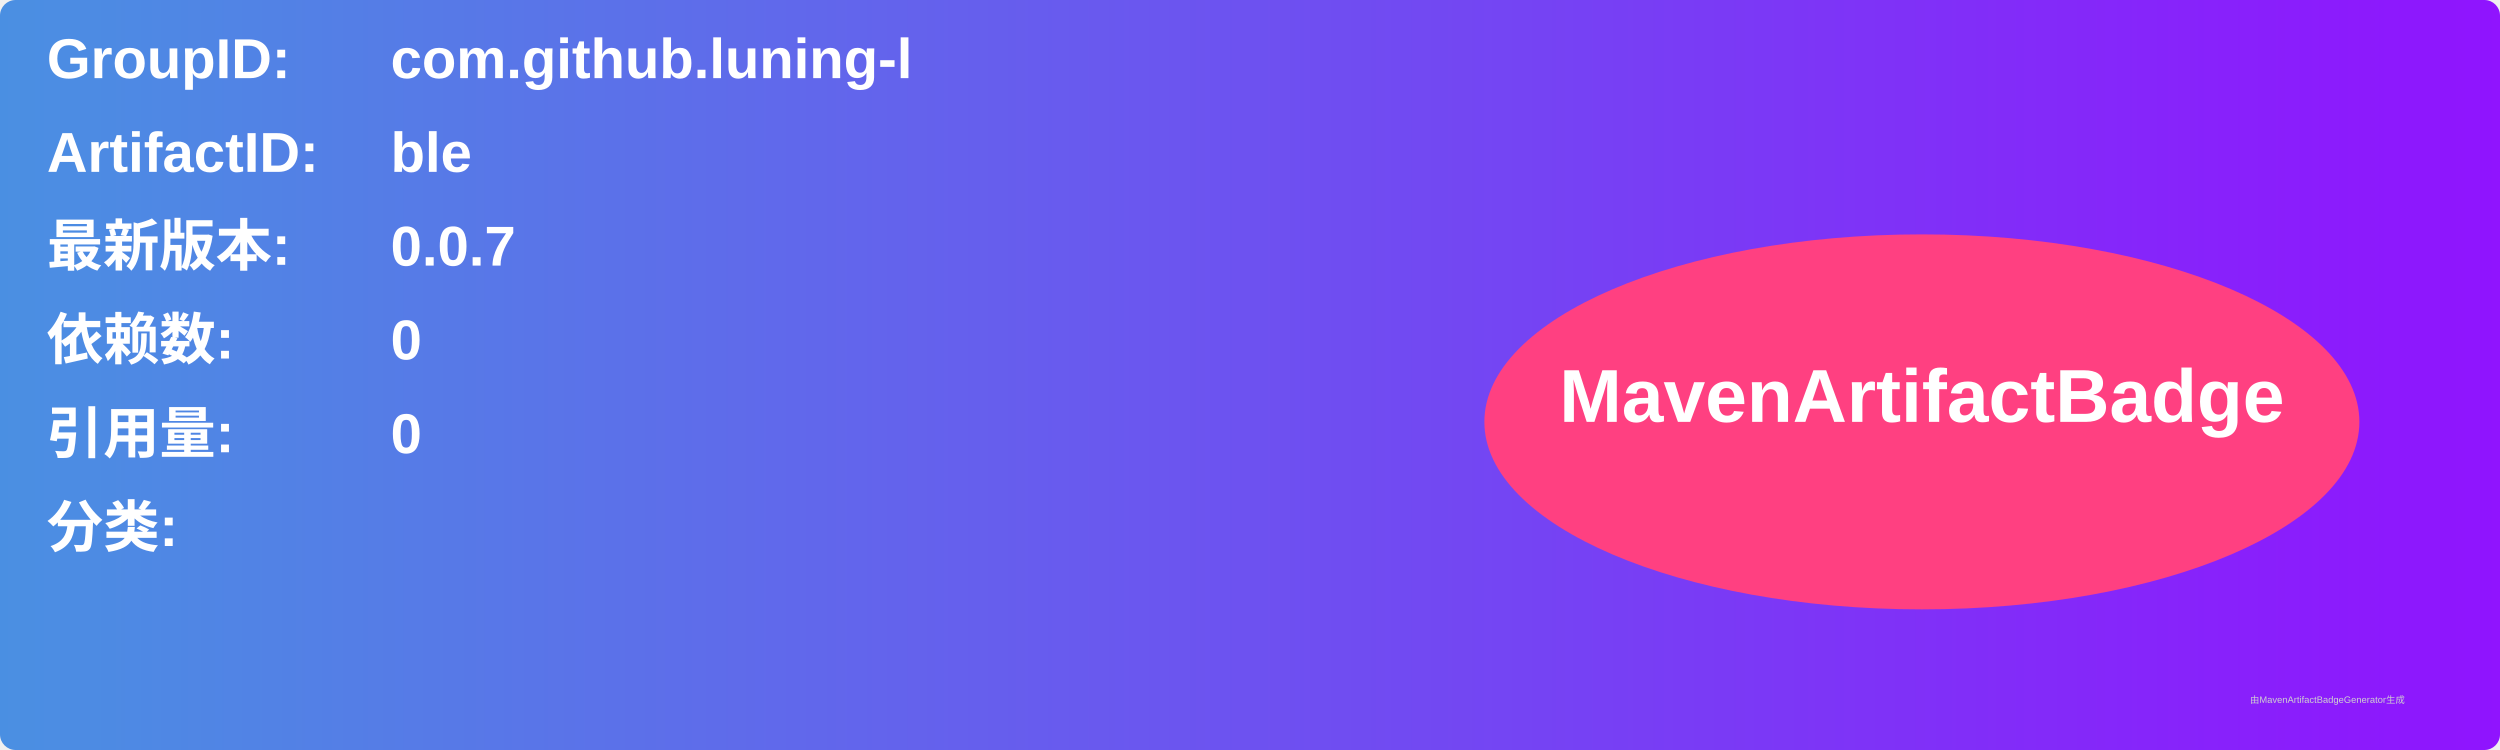
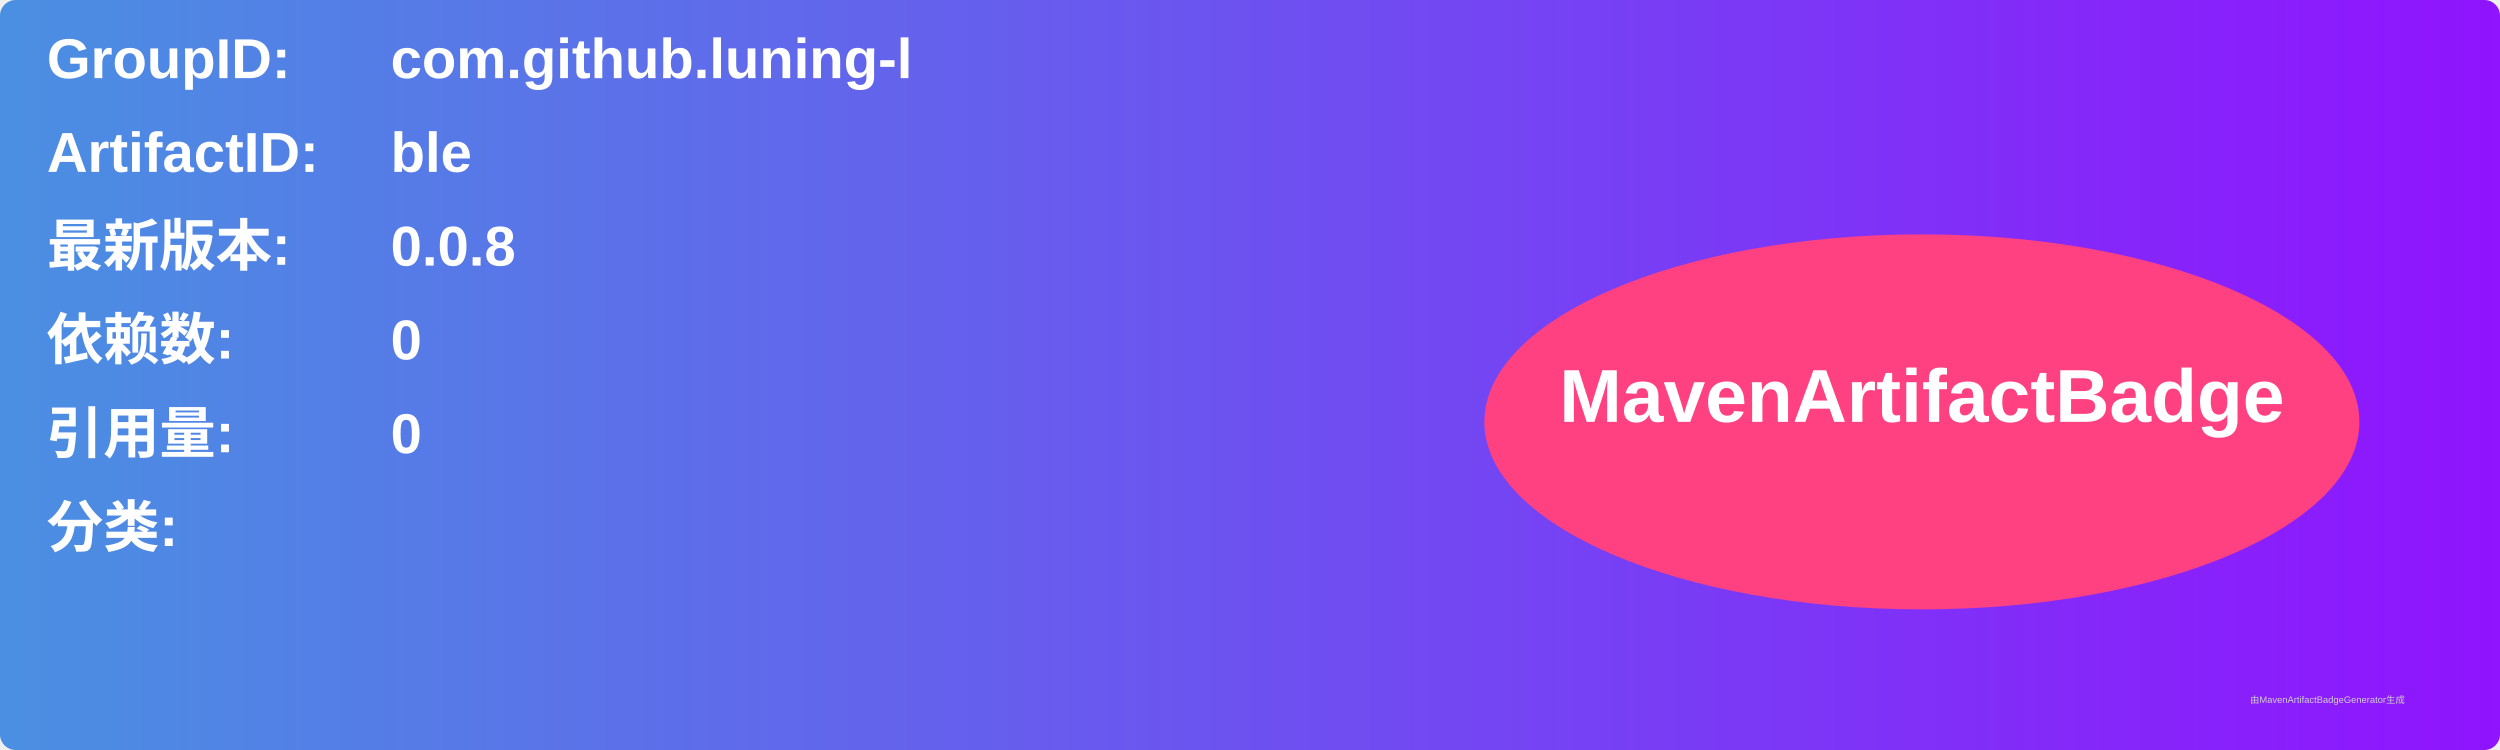
<svg xmlns="http://www.w3.org/2000/svg" width="800" height="240" viewBox="0 0 800 240">
  <linearGradient id="grad" x1="0%" y1="0%" x2="100%" y2="0%">
    <stop offset="0%" stop-color="#4a90e2" />
    <stop offset="100%" stop-color="#9013fe" />
  </linearGradient>
  <rect width="100%" height="100%" rx="5" ry="5" fill="url(#grad)" />
  <g transform="translate(15, 15)">
    <text x="0" y="10" font-family="Arial" font-size="18" fill="white" font-weight="bold" width="260">GroupID:</text>
    <text x="110" y="10" font-family="Arial" font-size="18" fill="white" font-weight="bold" width="460">com.github.luning-l</text>
    <text x="0" y="40" font-family="Arial" font-size="18" fill="white" font-weight="bold" width="260">ArtifactID:</text>
    <text x="110" y="40" font-family="Arial" font-size="18" fill="white" font-weight="bold" width="460">ble</text>
    <text x="0" y="70" font-family="Arial" font-size="18" fill="white" font-weight="bold">最新版本:</text>
    <text x="110" y="70" font-family="Arial" font-size="18" fill="white" font-weight="bold">
-       <tspan font-weight="bold">0.0.7</tspan>
+       <tspan font-weight="bold">0.0.8</tspan>
    </text>
    <text x="0" y="100" font-family="Arial" font-size="18" fill="white" font-weight="bold">依赖数: </text>
    <text x="110" y="100" font-family="Arial" font-size="18" fill="white">
      <tspan font-weight="bold">0</tspan>
    </text>
    <text x="0" y="130" font-family="Arial" font-size="18" fill="white" font-weight="bold">引用量: </text>
    <text x="110" y="130" font-family="Arial" font-size="18" fill="white">
      <tspan font-weight="bold">0</tspan>
    </text>
    <text x="0" y="160" font-family="Arial" font-size="18" fill="white" font-weight="bold">分类:</text>
    <text x="10" y="190" font-family="Arial" font-size="10" fill="white">
      <tspan font-weight="bold" />
    </text>
    <ellipse cx="600" cy="120" rx="140" ry="60" fill="#ff4081" />
    <text x="600" y="120" text-anchor="middle" font-family="Arial" font-size="24" fill="white" font-weight="bold">MavenArtifactBadge</text>
  </g>
  <text x="720" y="225" font-family="Arial" font-size="3" fill="#d0d0d0">由MavenArtifactBadgeGenerator生成</text>
</svg>
